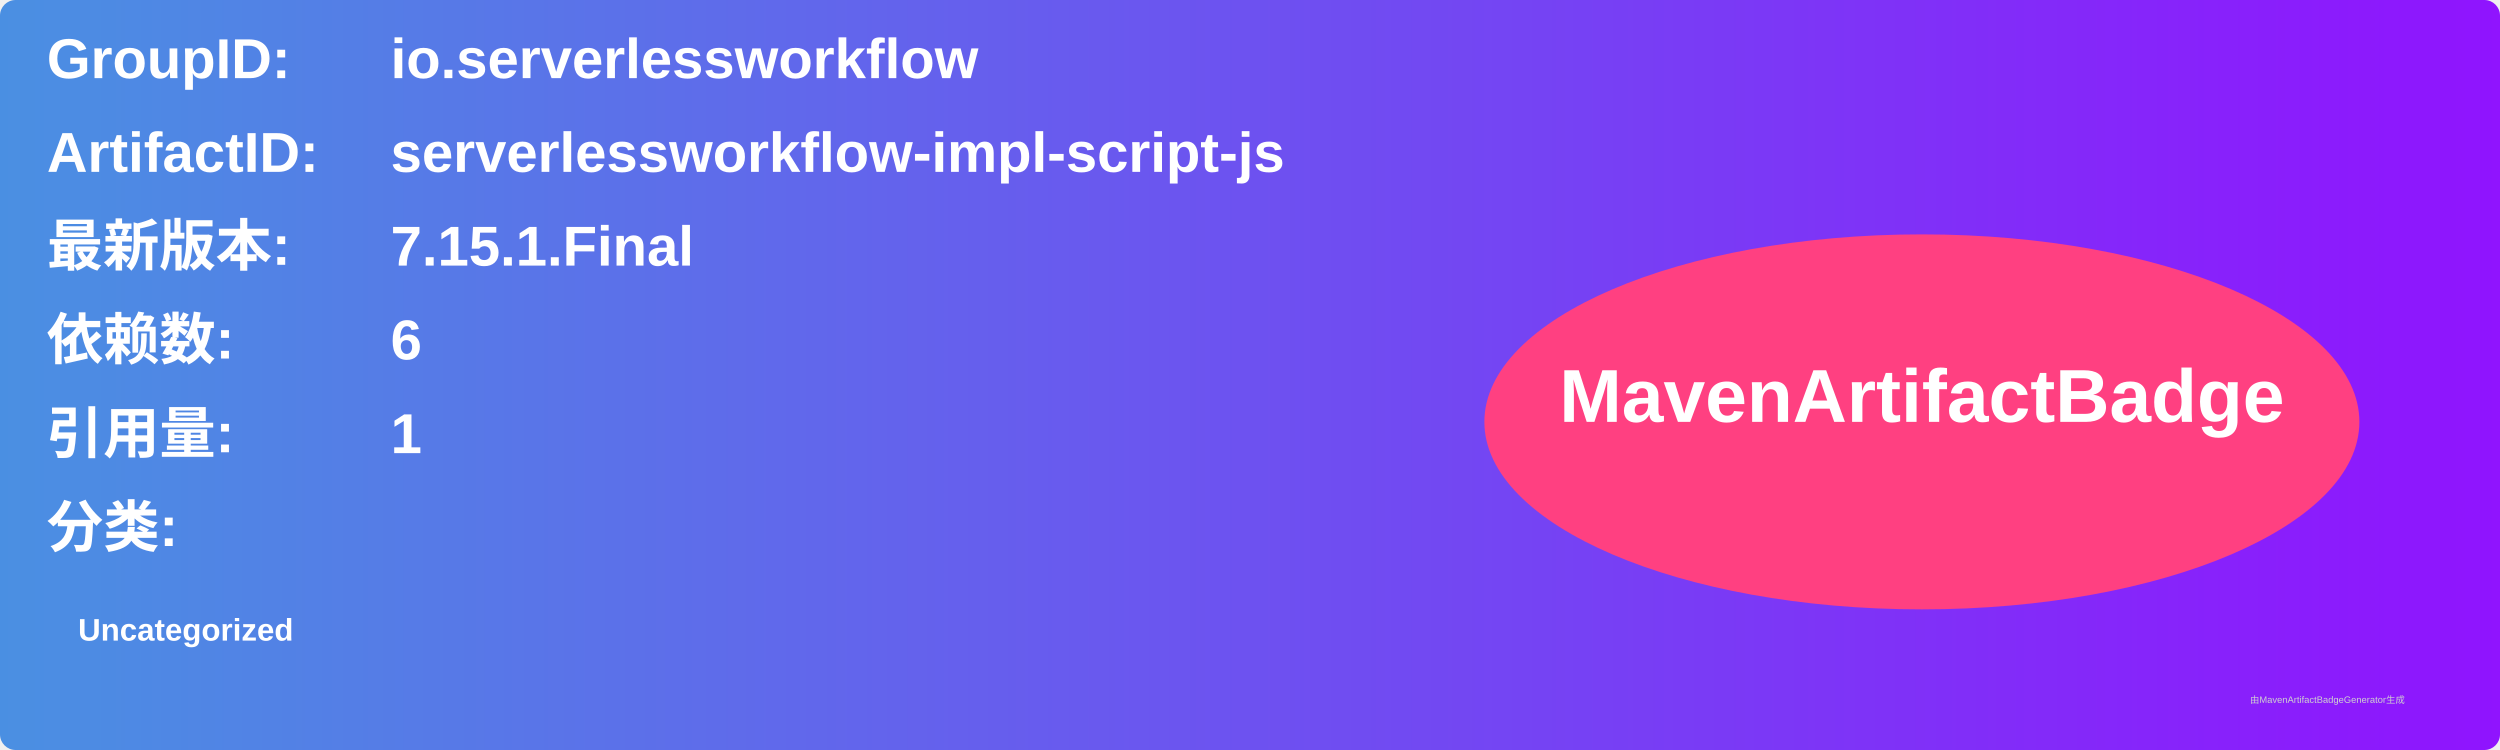
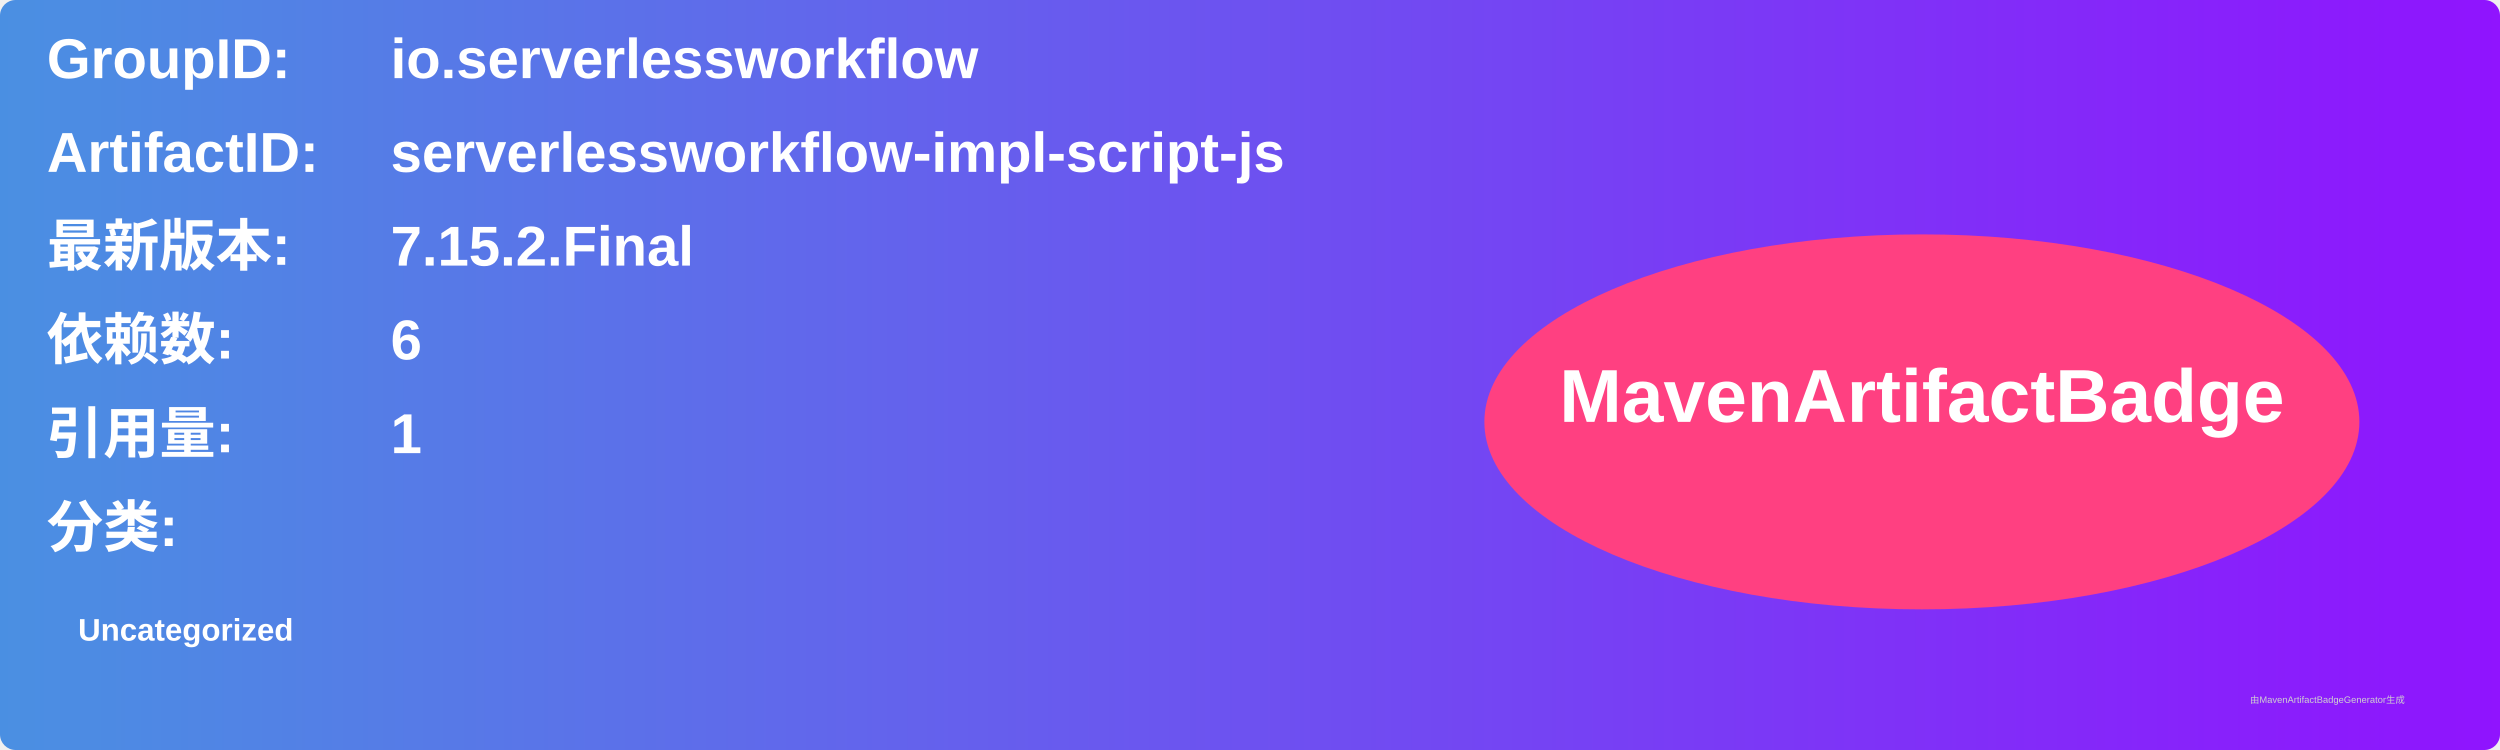
<svg xmlns="http://www.w3.org/2000/svg" width="800" height="240" viewBox="0 0 800 240">
  <linearGradient id="grad" x1="0%" y1="0%" x2="100%" y2="0%">
    <stop offset="0%" stop-color="#4a90e2" />
    <stop offset="100%" stop-color="#9013fe" />
  </linearGradient>
  <rect width="100%" height="100%" rx="5" ry="5" fill="url(#grad)" />
  <g transform="translate(15, 15)">
    <text x="0" y="10" font-family="Arial" font-size="18" fill="white" font-weight="bold" width="260">GroupID:</text>
    <text x="110" y="10" font-family="Arial" font-size="18" fill="white" font-weight="bold" width="460">io.serverlessworkflow</text>
    <text x="0" y="40" font-family="Arial" font-size="18" fill="white" font-weight="bold" width="260">ArtifactID:</text>
    <text x="110" y="40" font-family="Arial" font-size="18" fill="white" font-weight="bold" width="460">serverlessworkflow-impl-script-js</text>
    <text x="0" y="70" font-family="Arial" font-size="18" fill="white" font-weight="bold">最新版本:</text>
    <text x="110" y="70" font-family="Arial" font-size="18" fill="white" font-weight="bold">
-       <tspan font-weight="bold">7.15.1.Final</tspan>
+       <tspan font-weight="bold">7.15.2.Final</tspan>
    </text>
    <text x="0" y="100" font-family="Arial" font-size="18" fill="white" font-weight="bold">依赖数: </text>
    <text x="110" y="100" font-family="Arial" font-size="18" fill="white">
      <tspan font-weight="bold">6</tspan>
    </text>
    <text x="0" y="130" font-family="Arial" font-size="18" fill="white" font-weight="bold">引用量: </text>
    <text x="110" y="130" font-family="Arial" font-size="18" fill="white">
      <tspan font-weight="bold">1</tspan>
    </text>
    <text x="0" y="160" font-family="Arial" font-size="18" fill="white" font-weight="bold">分类:</text>
    <text x="10" y="190" font-family="Arial" font-size="10" fill="white">
      <tspan font-weight="bold">Uncategorized</tspan>
    </text>
    <ellipse cx="600" cy="120" rx="140" ry="60" fill="#ff4081" />
    <text x="600" y="120" text-anchor="middle" font-family="Arial" font-size="24" fill="white" font-weight="bold">MavenArtifactBadge</text>
  </g>
  <text x="720" y="225" font-family="Arial" font-size="3" fill="#d0d0d0">由MavenArtifactBadgeGenerator生成</text>
</svg>
